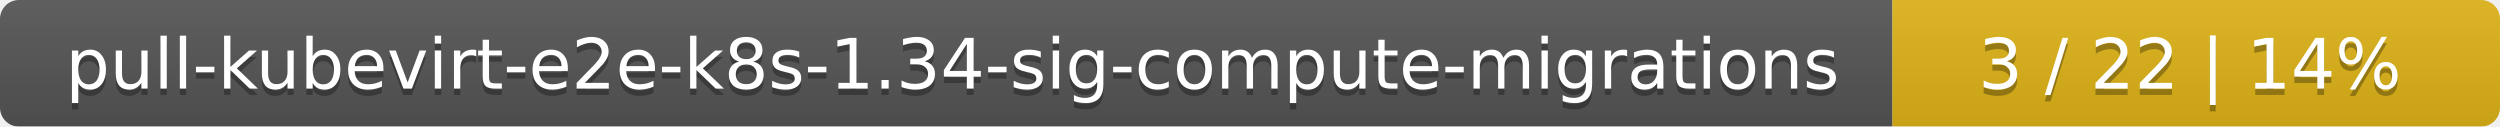
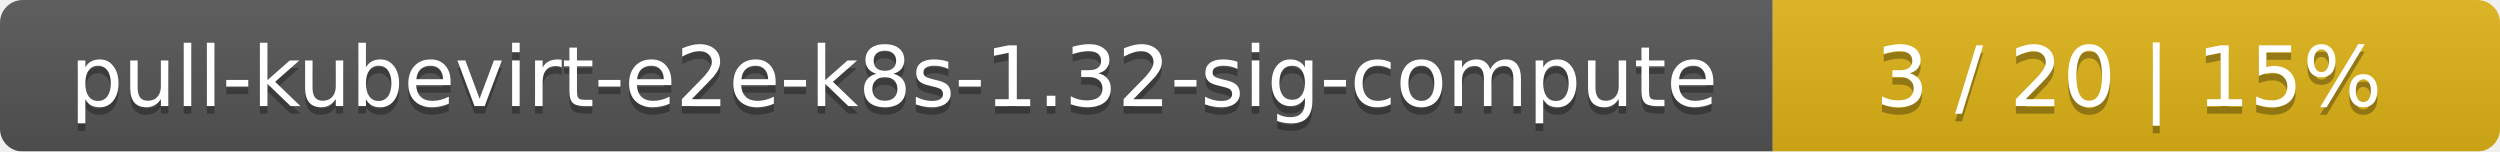
- <svg xmlns="http://www.w3.org/2000/svg" width="395" height="20">
+ <svg xmlns="http://www.w3.org/2000/svg" width="330" height="20">
  <linearGradient id="smooth" x2="0" y2="100%">
    <stop offset="0" stop-color="#bbb" stop-opacity=".1" />
    <stop offset="1" stop-opacity=".1" />
  </linearGradient>
  <mask id="round">
-     <rect width="395" height="20" rx="3" fill="#fff" />
+     <rect width="330" height="20" rx="3" fill="#fff" />
  </mask>
  <g mask="url(#round)">
-     <rect width="299" height="20" fill="#555" />
-     <rect x="299" width="96" height="20" fill="#dfb317" />
-     <rect width="395" height="20" fill="url(#smooth)" />
+     <rect width="234" height="20" fill="#555" />
+     <rect x="234" width="96" height="20" fill="#dfb317" />
+     <rect width="330" height="20" fill="url(#smooth)" />
  </g>
  <g fill="#fff" text-anchor="middle" font-family="DejaVu Sans,Verdana,Geneva,sans-serif" font-size="11">
-     <text x="150.5" y="15" fill="#010101" fill-opacity=".3">pull-kubevirt-e2e-k8s-1.34-sig-compute-migrations</text>
-     <text x="150.5" y="14">pull-kubevirt-e2e-k8s-1.34-sig-compute-migrations</text>
-     <text x="346" y="15" fill="#010101" fill-opacity=".3">3 / 22    |    14%</text>
-     <text x="346" y="14">3 / 22    |    14%</text>
+     <text x="118" y="15" fill="#010101" fill-opacity=".3">pull-kubevirt-e2e-k8s-1.32-sig-compute</text>
+     <text x="118" y="14">pull-kubevirt-e2e-k8s-1.32-sig-compute</text>
+     <text x="281" y="15" fill="#010101" fill-opacity=".3">3 / 20    |    15%</text>
+     <text x="281" y="14">3 / 20    |    15%</text>
  </g>
</svg>
